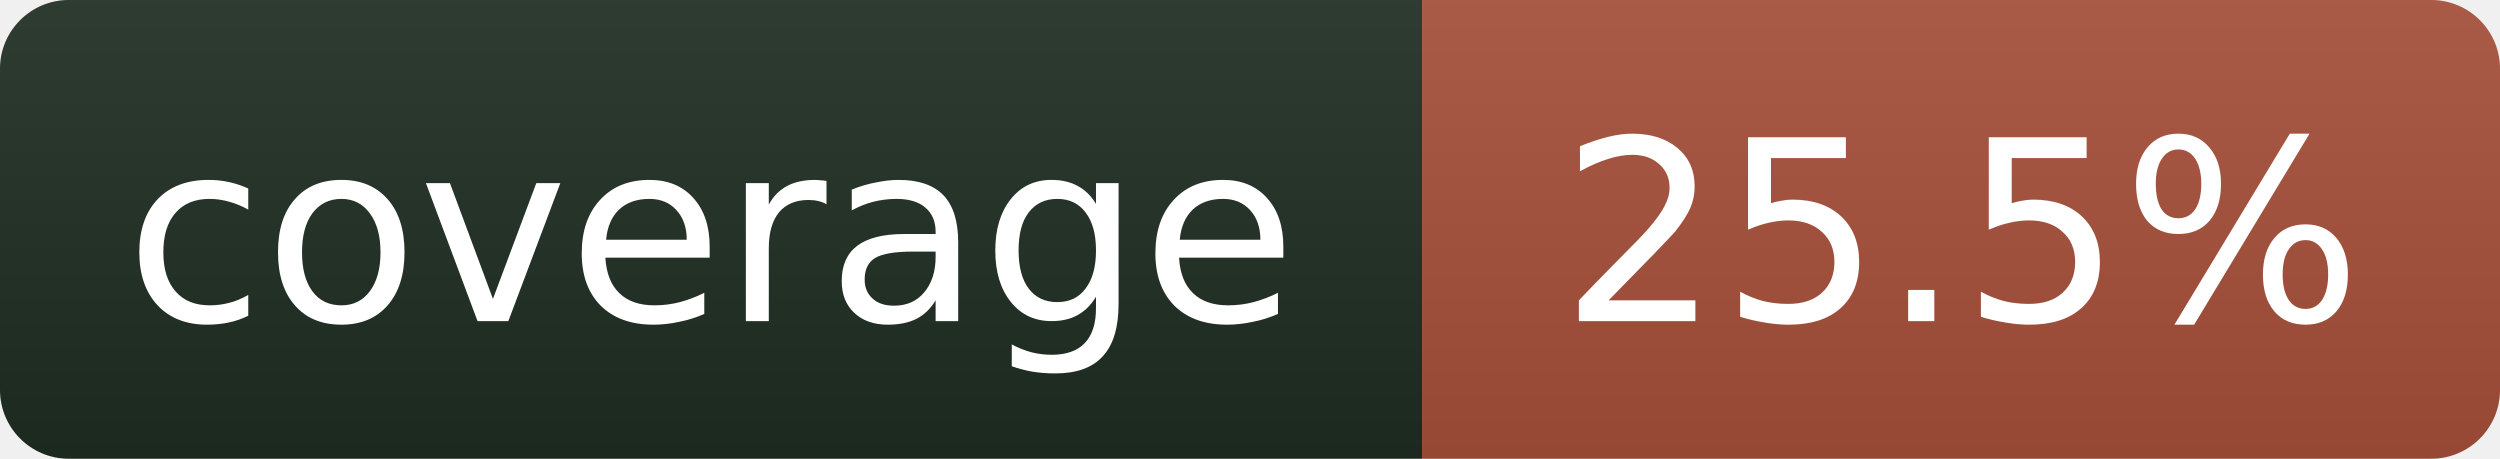
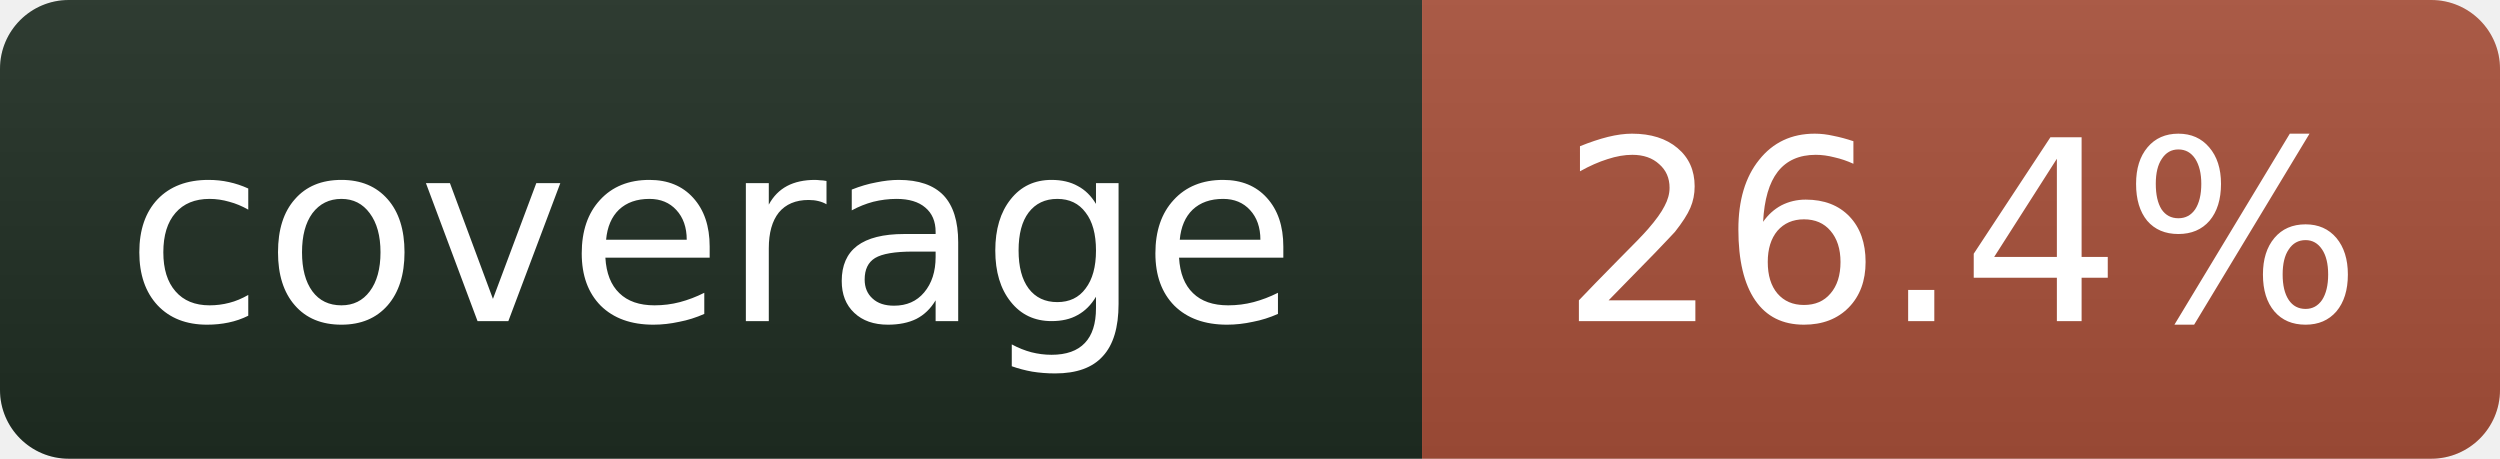
- <svg xmlns="http://www.w3.org/2000/svg" width="109" height="20" role="img" aria-label="coverage: 25.5%">
+ <svg xmlns="http://www.w3.org/2000/svg" width="109" height="20" role="img" aria-label="coverage: 26.4%">
  <linearGradient id="s" x2="0" y2="100%">
    <stop offset="0" stop-color="#bbb" stop-opacity=".1" />
    <stop offset="1" stop-opacity=".1" />
  </linearGradient>
  <clipPath id="r">
    <rect width="109" height="20" rx="3" fill="#fff" />
  </clipPath>
  <g clip-path="url(#r)">
    <rect width="62" height="20" fill="#1f2e23" />
    <rect x="62" width="47" height="20" fill="#a8503a" />
    <rect width="109" height="20" fill="url(#s)" />
  </g>
  <g fill="#fff" text-anchor="middle" font-family="Verdana,Geneva,DejaVu Sans,sans-serif" font-size="11">
    <text x="31" y="14">coverage</text>
-     <text x="85.5" y="14">25.5%</text>
+     <text x="85.5" y="14">26.4%</text>
  </g>
</svg>
